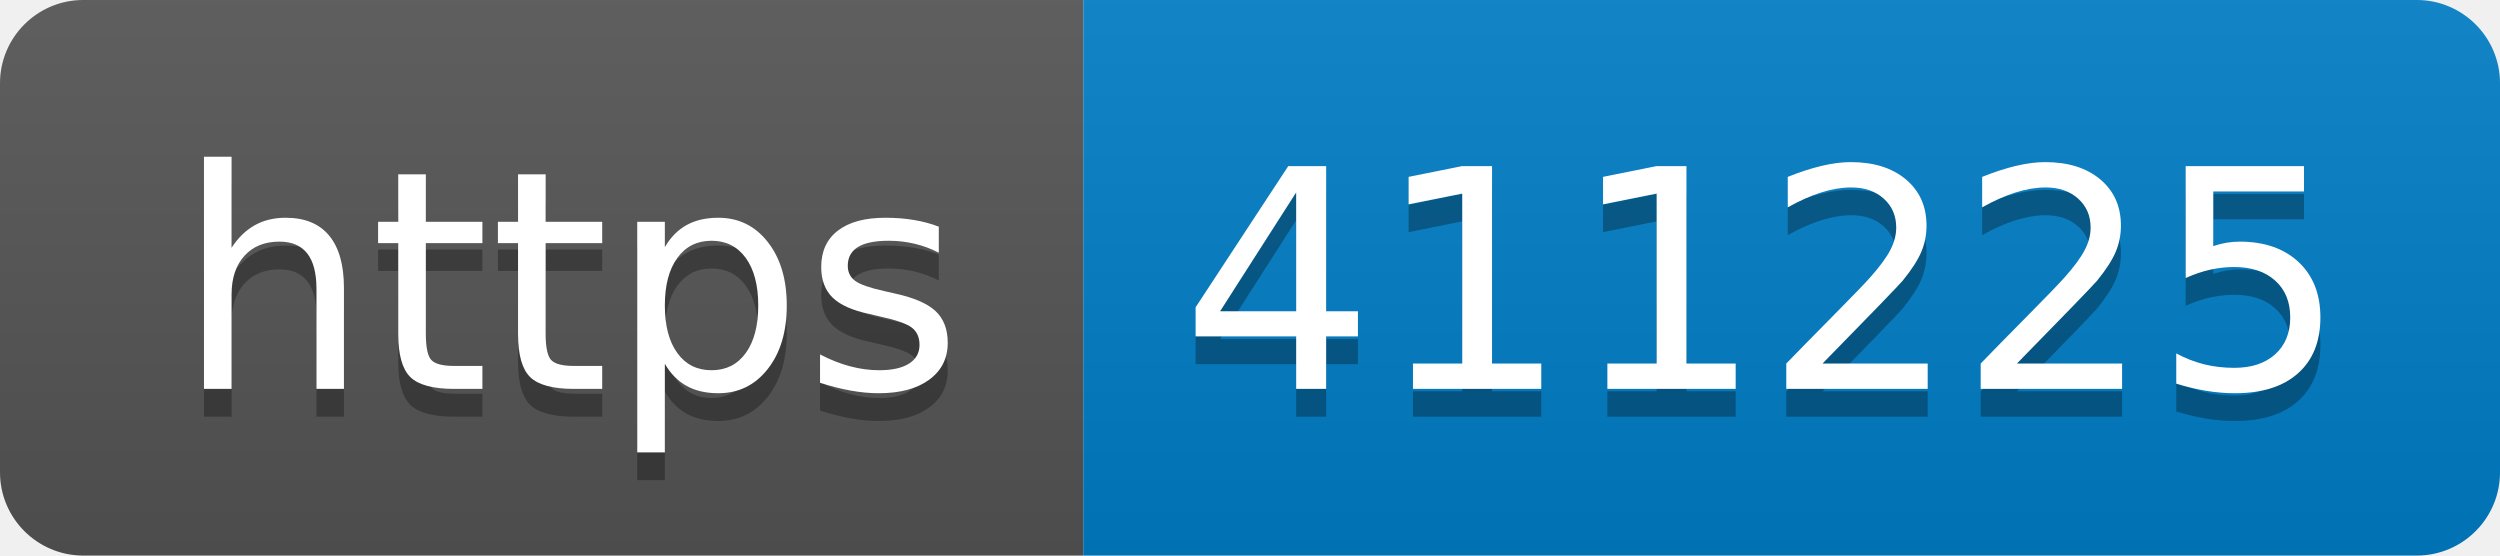
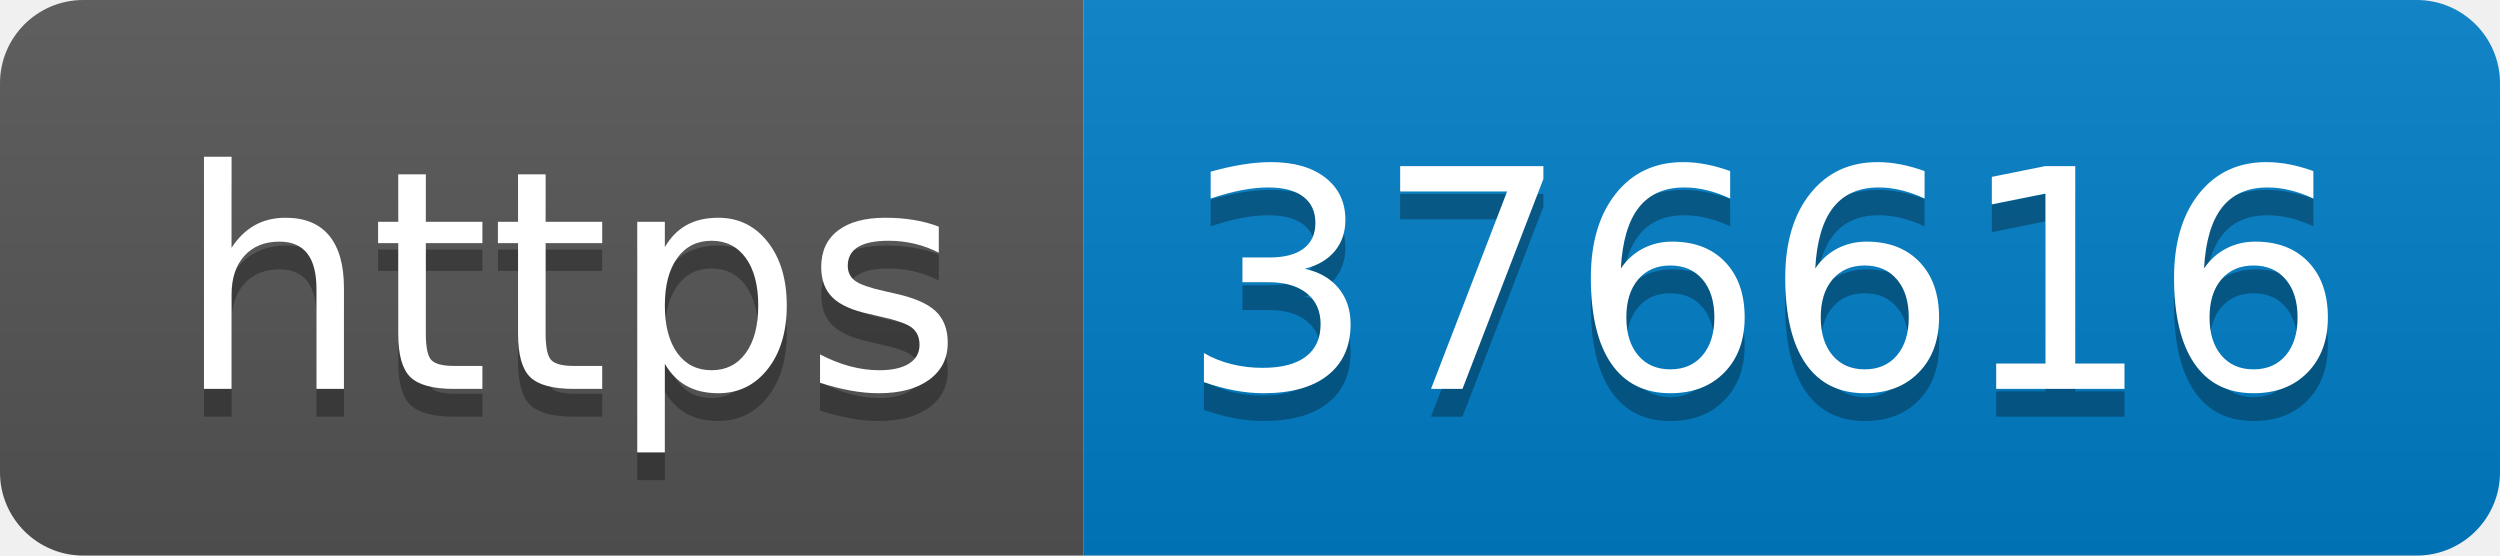
- <svg xmlns="http://www.w3.org/2000/svg" width="90" height="20" role="img" aria-label="https: 411225">
+ <svg xmlns="http://www.w3.org/2000/svg" width="90" height="20" role="img" aria-label="https: 376616">
  <linearGradient id="s" x2="0" y2="100%">
    <stop offset="0" stop-color="#bbb" stop-opacity=".1" />
    <stop offset="1" stop-opacity=".1" />
  </linearGradient>
  <clipPath id="r">
    <rect width="90" height="20" rx="3" fill="#fff" />
  </clipPath>
  <g clip-path="url(#r)">
    <rect width="39" height="20" fill="#555" />
    <rect x="39" width="51" height="20" fill="#007ec6" />
    <rect width="90" height="20" fill="url(#s)" />
  </g>
  <g fill="#fff" text-anchor="middle" font-family="Verdana,Geneva,DejaVu Sans,sans-serif" text-rendering="geometricPrecision" font-size="110">
    <text aria-hidden="true" x="205" y="150" fill="#010101" fill-opacity=".3" transform="scale(.1)" textLength="290">https</text>
    <text x="205" y="140" transform="scale(.1)" fill="#fff" textLength="290">https</text>
-     <text aria-hidden="true" x="635" y="150" fill="#010101" fill-opacity=".3" transform="scale(.1)" textLength="410">411225</text>
-     <text x="635" y="140" transform="scale(.1)" fill="#fff" textLength="410">411225</text>
+     <text aria-hidden="true" x="635" y="150" fill="#010101" fill-opacity=".3" transform="scale(.1)" textLength="410">376616</text>
+     <text x="635" y="140" transform="scale(.1)" fill="#fff" textLength="410">376616</text>
  </g>
</svg>
